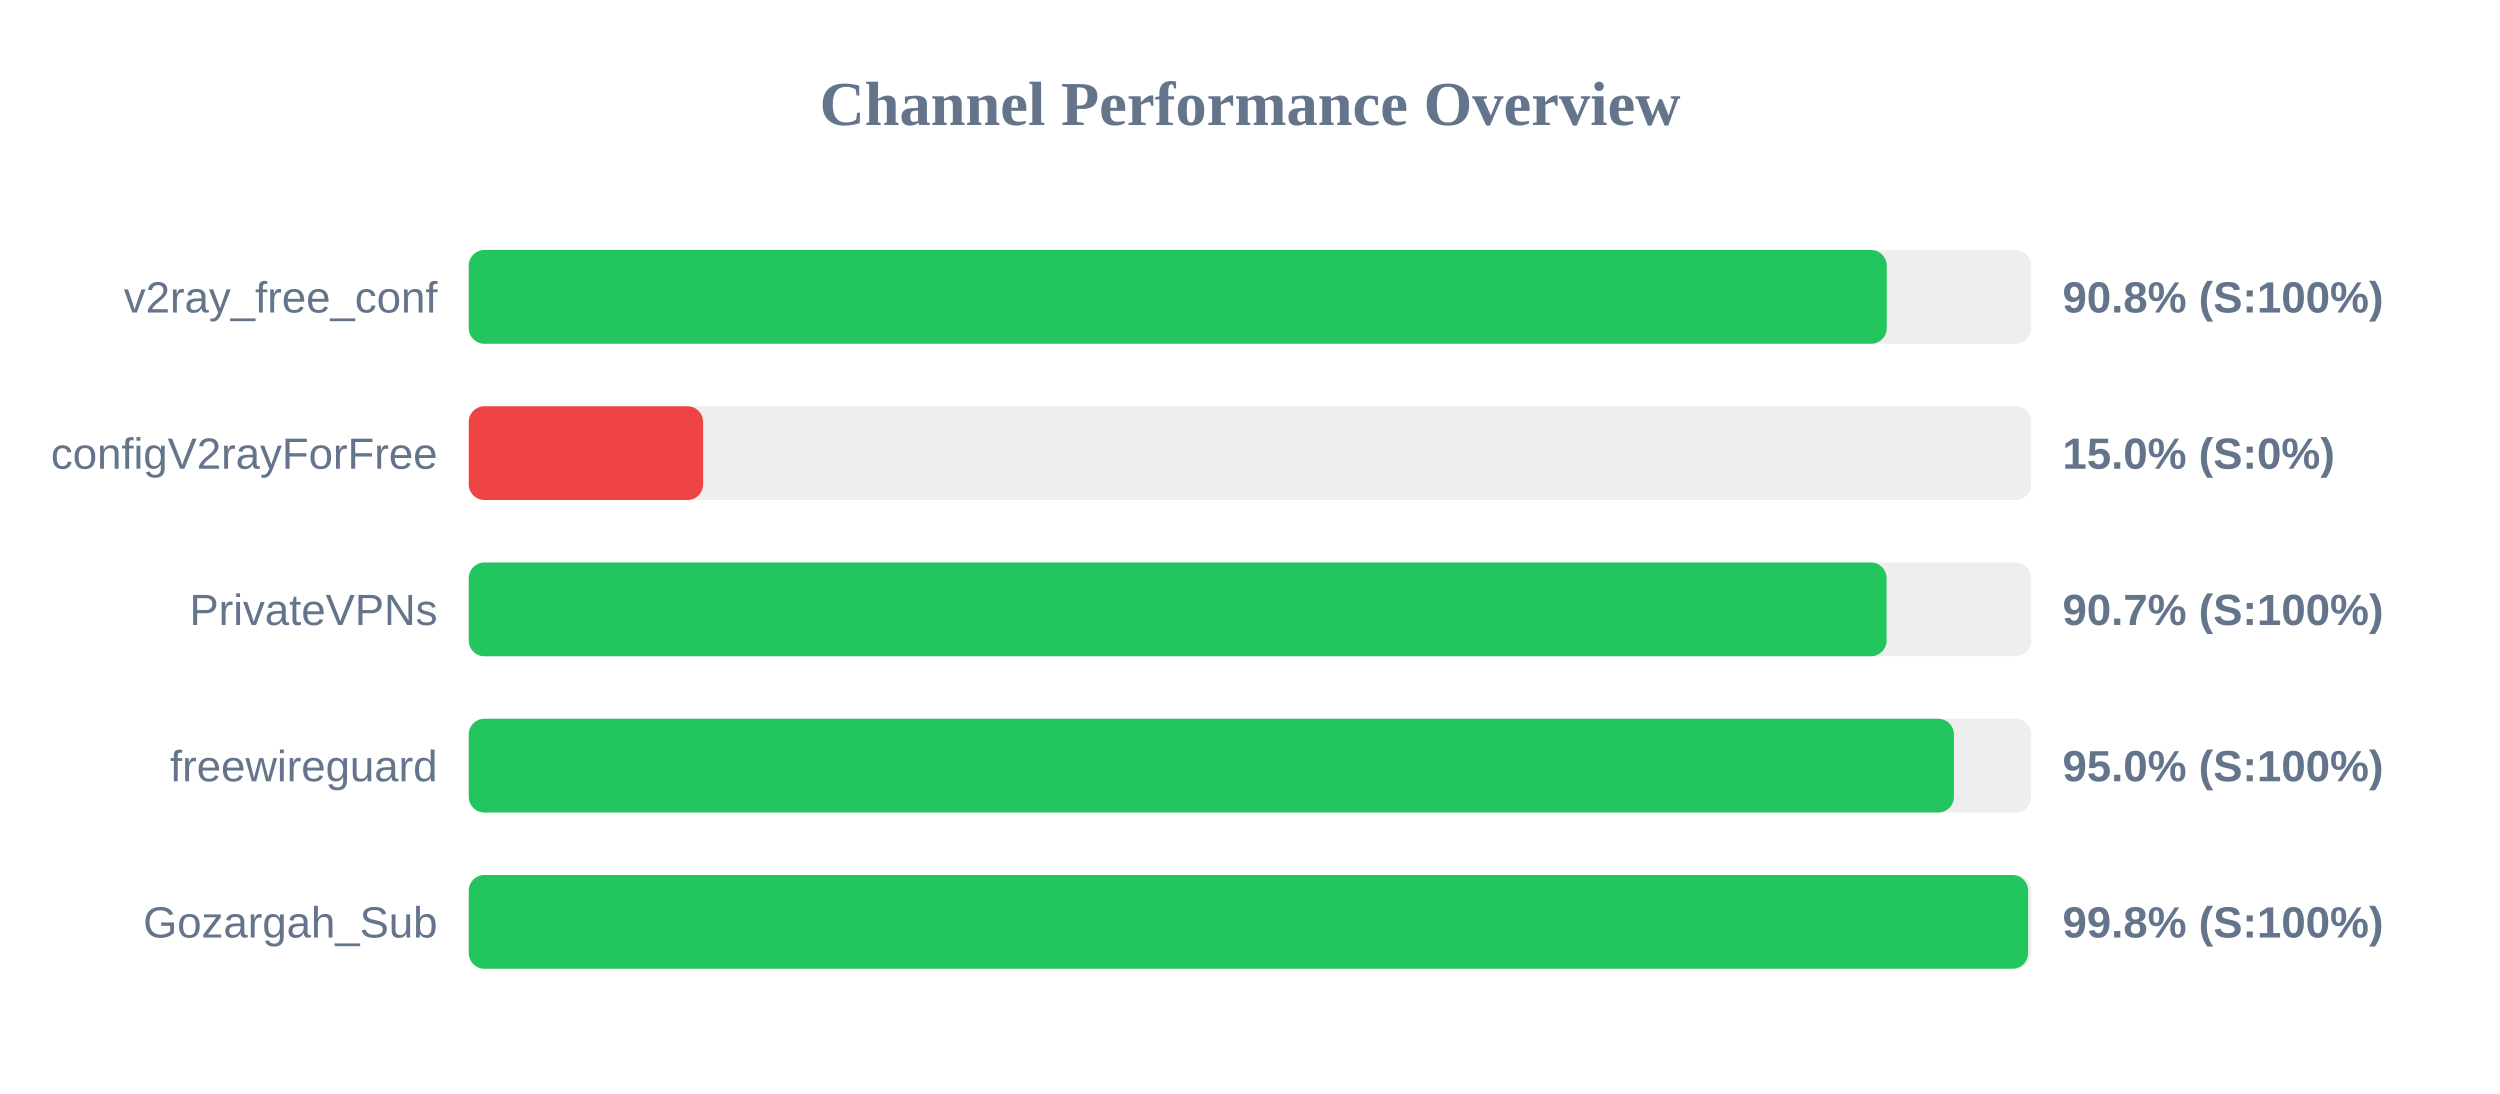
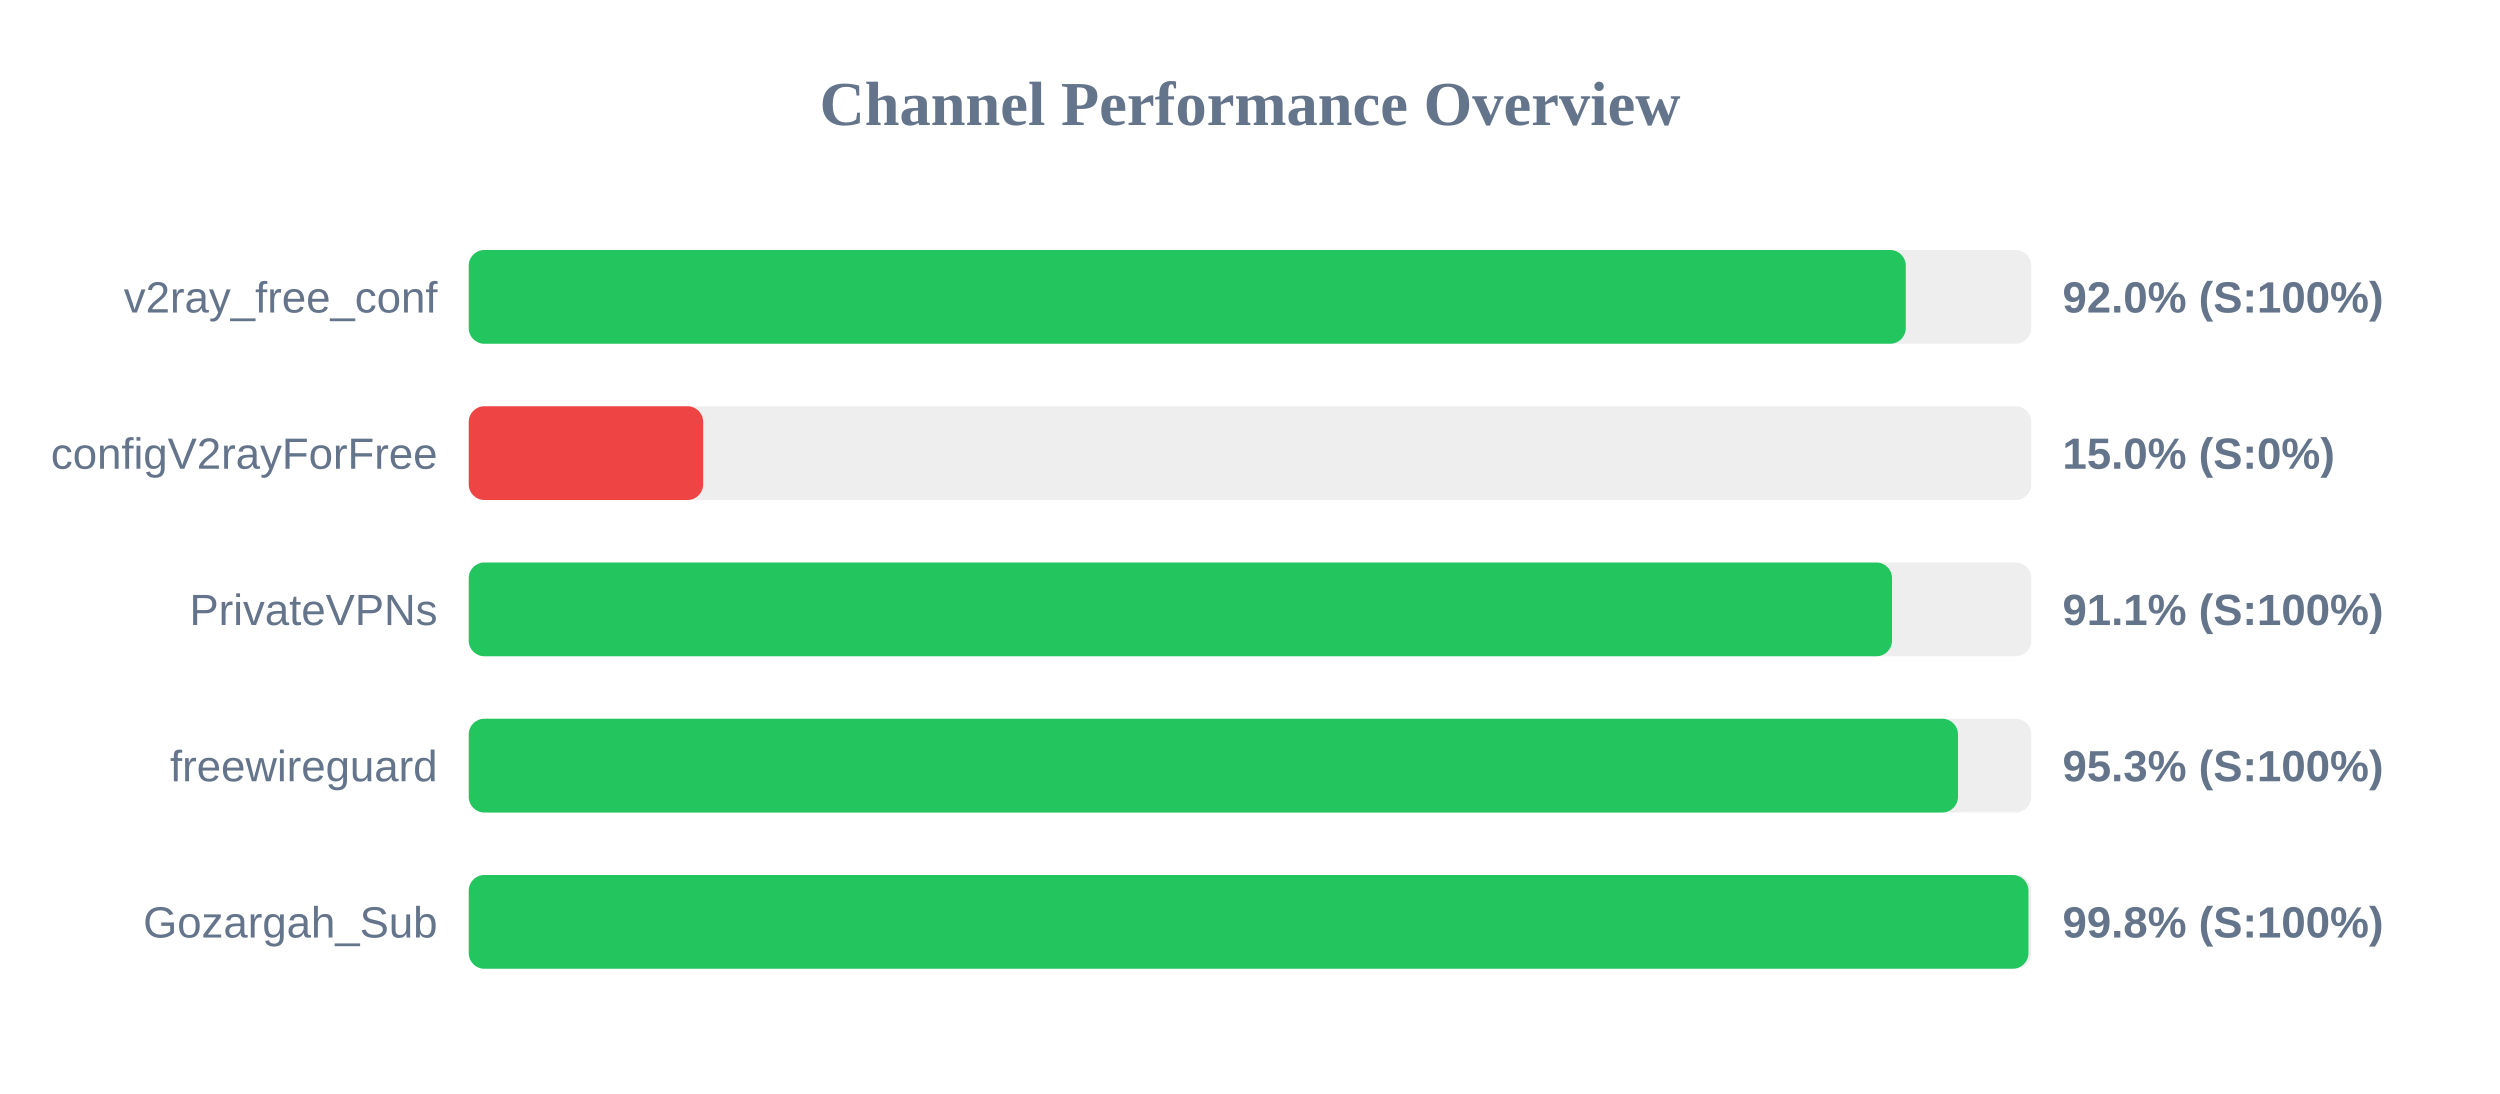
<svg xmlns="http://www.w3.org/2000/svg" width="800" height="350" version="1.1">
  <style>
        .row { font: 14px Arial; fill: #64748b; }
        .score { font: bold 14px Arial; fill: #64748b; }
    </style>
  <text x="400" y="40" text-anchor="middle" font-size="20px" font-weight="bold" fill="#64748b">Channel Performance Overview</text>
  <rect x="150" y="80" width="500" height="30" fill="#eee" rx="5" />
-   <rect x="150" y="80" width="453.75" height="30" fill="#22c55e" rx="5" />
+   <rect x="150" y="80" width="459.85" height="30" fill="#22c55e" rx="5" />
  <text x="140" y="100" text-anchor="end" class="row">v2ray_free_conf</text>
-   <text x="660" y="100" text-anchor="start" class="score">90.8% (S:100%)</text>
+   <text x="660" y="100" text-anchor="start" class="score">92.0% (S:100%)</text>
  <rect x="150" y="130" width="500" height="30" fill="#eee" rx="5" />
  <rect x="150" y="130" width="75.0" height="30" fill="#ef4444" rx="5" />
  <text x="140" y="150" text-anchor="end" class="row">configV2rayForFree</text>
  <text x="660" y="150" text-anchor="start" class="score">15.0% (S:0%)</text>
  <rect x="150" y="180" width="500" height="30" fill="#eee" rx="5" />
-   <rect x="150" y="180" width="453.7" height="30" fill="#22c55e" rx="5" />
+   <rect x="150" y="180" width="455.45" height="30" fill="#22c55e" rx="5" />
  <text x="140" y="200" text-anchor="end" class="row">PrivateVPNs</text>
-   <text x="660" y="200" text-anchor="start" class="score">90.7% (S:100%)</text>
+   <text x="660" y="200" text-anchor="start" class="score">91.1% (S:100%)</text>
  <rect x="150" y="230" width="500" height="30" fill="#eee" rx="5" />
-   <rect x="150" y="230" width="475.25" height="30" fill="#22c55e" rx="5" />
+   <rect x="150" y="230" width="476.55" height="30" fill="#22c55e" rx="5" />
  <text x="140" y="250" text-anchor="end" class="row">freewireguard</text>
-   <text x="660" y="250" text-anchor="start" class="score">95.0% (S:100%)</text>
+   <text x="660" y="250" text-anchor="start" class="score">95.3% (S:100%)</text>
  <rect x="150" y="280" width="500" height="30" fill="#eee" rx="5" />
-   <rect x="150" y="280" width="499.0" height="30" fill="#22c55e" rx="5" />
+   <rect x="150" y="280" width="499.1" height="30" fill="#22c55e" rx="5" />
  <text x="140" y="300" text-anchor="end" class="row">Gozargah_Sub</text>
  <text x="660" y="300" text-anchor="start" class="score">99.8% (S:100%)</text>
</svg>
